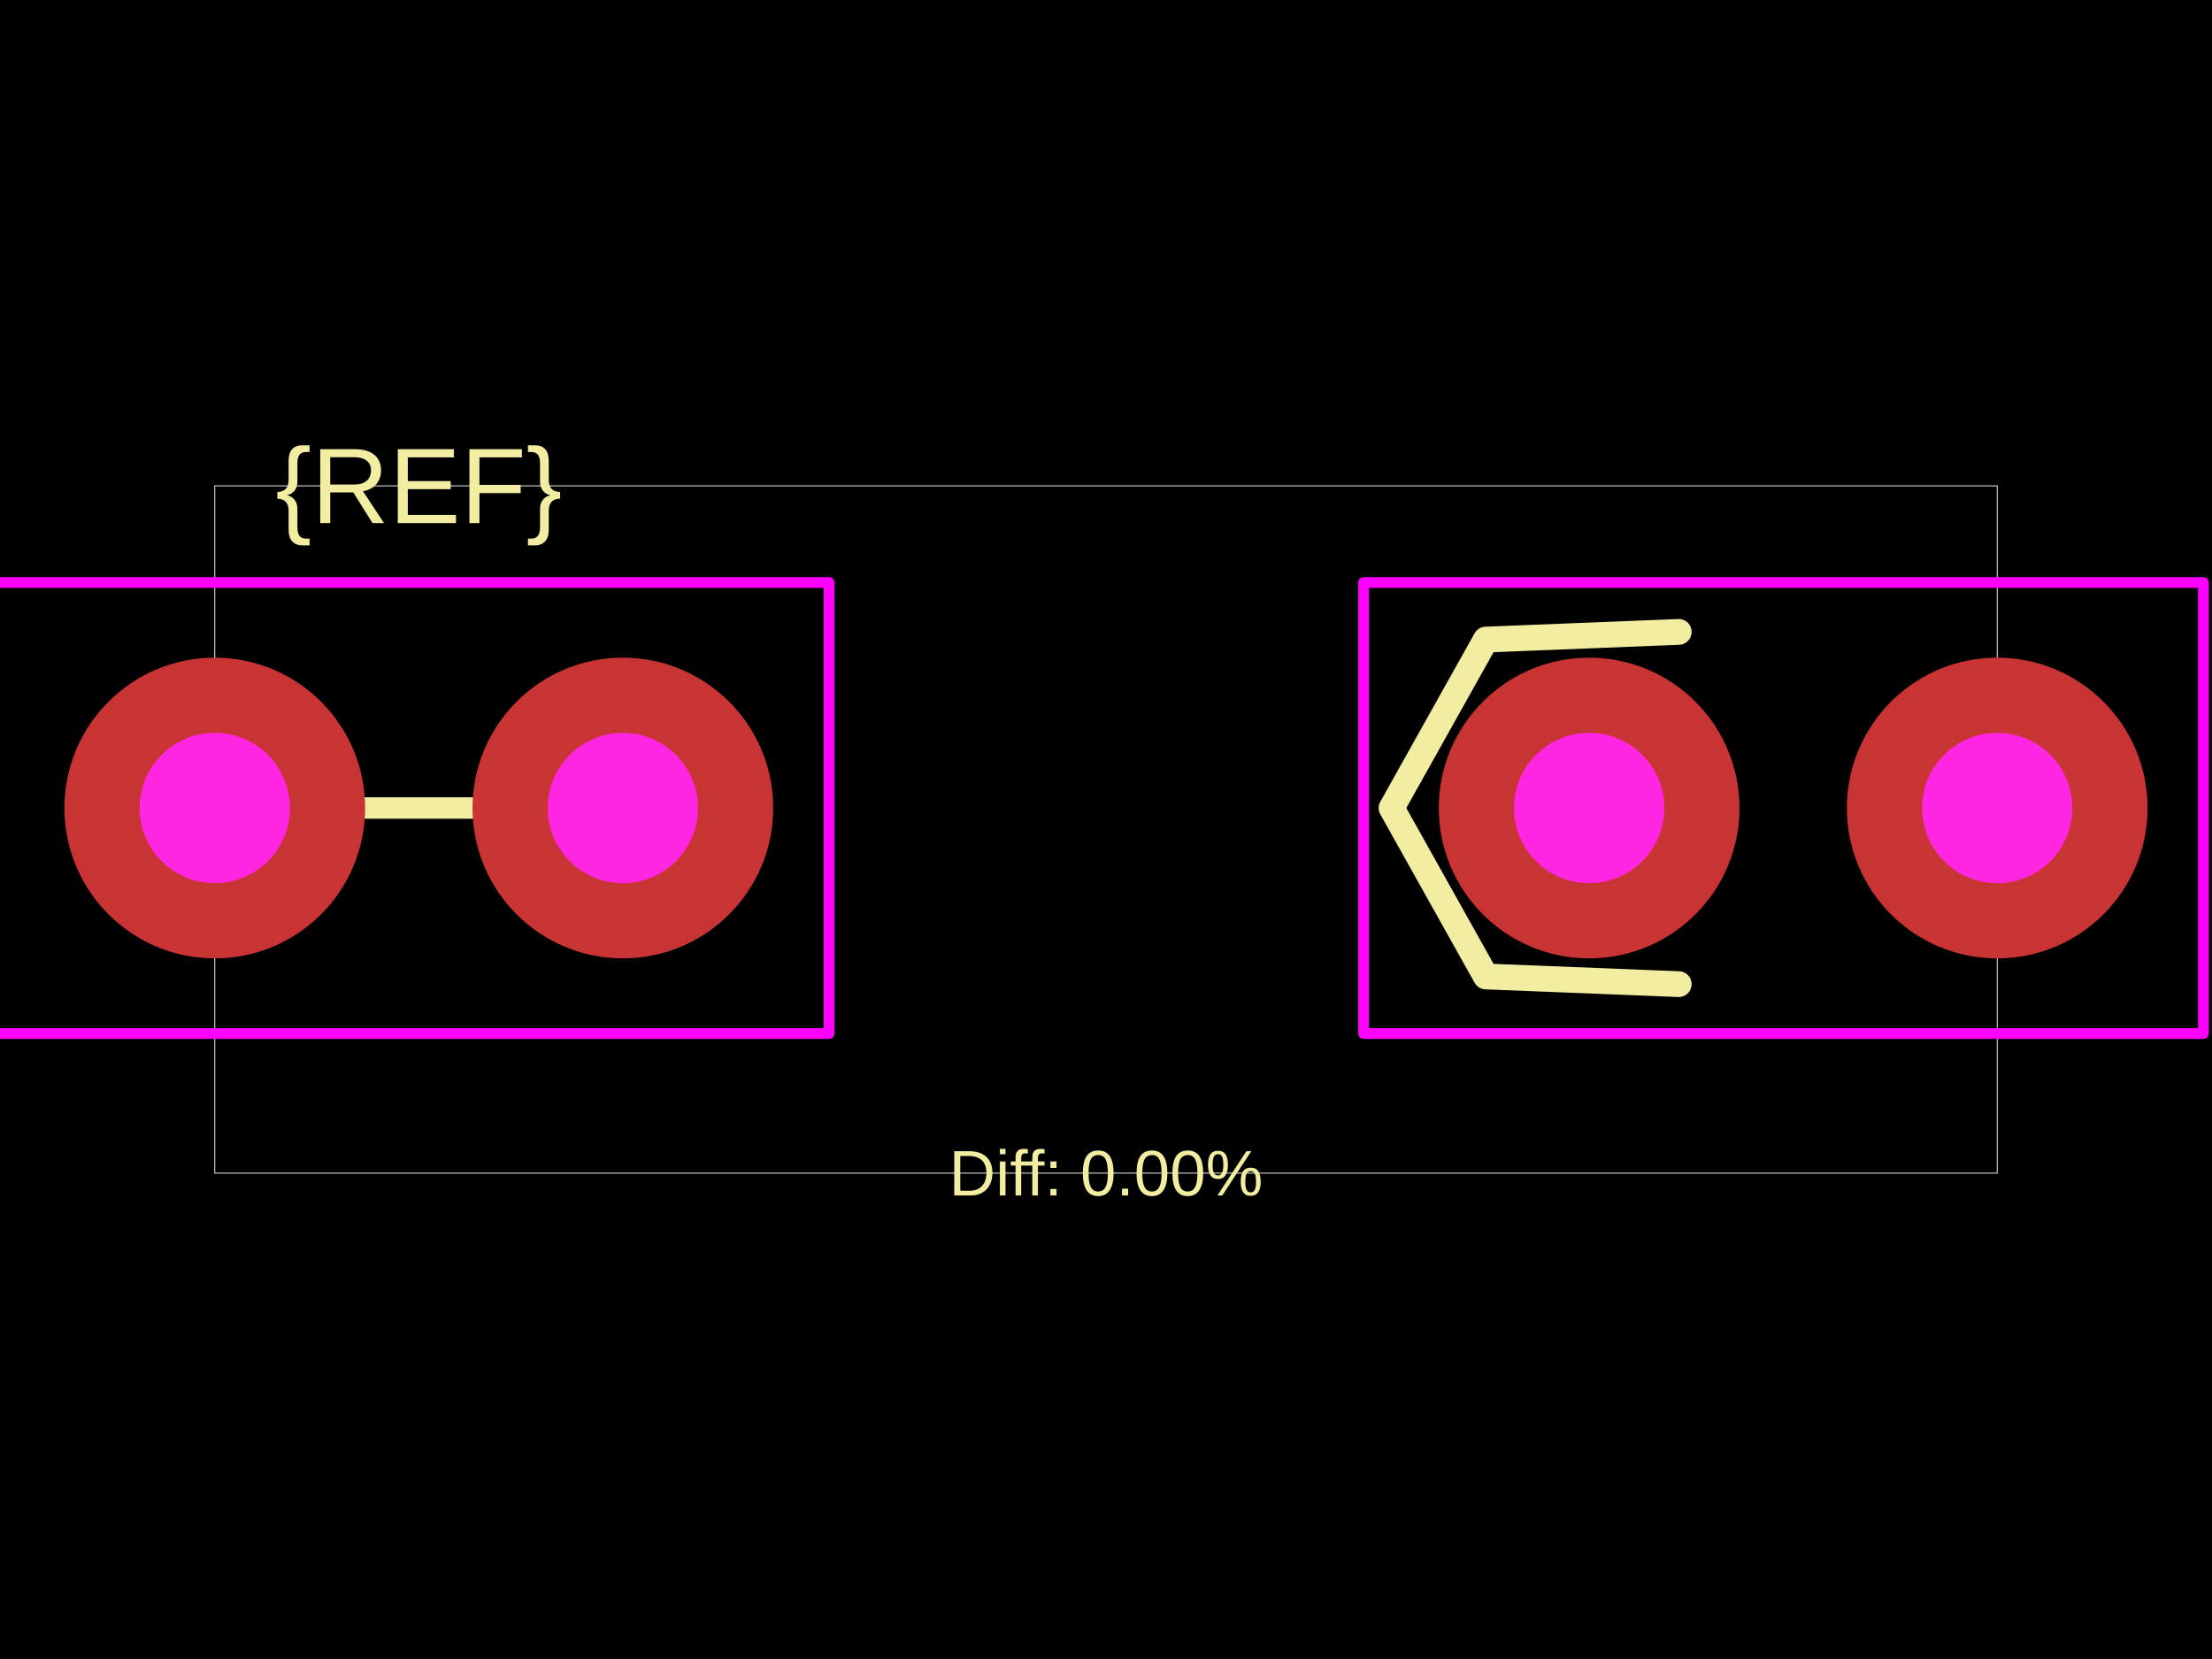
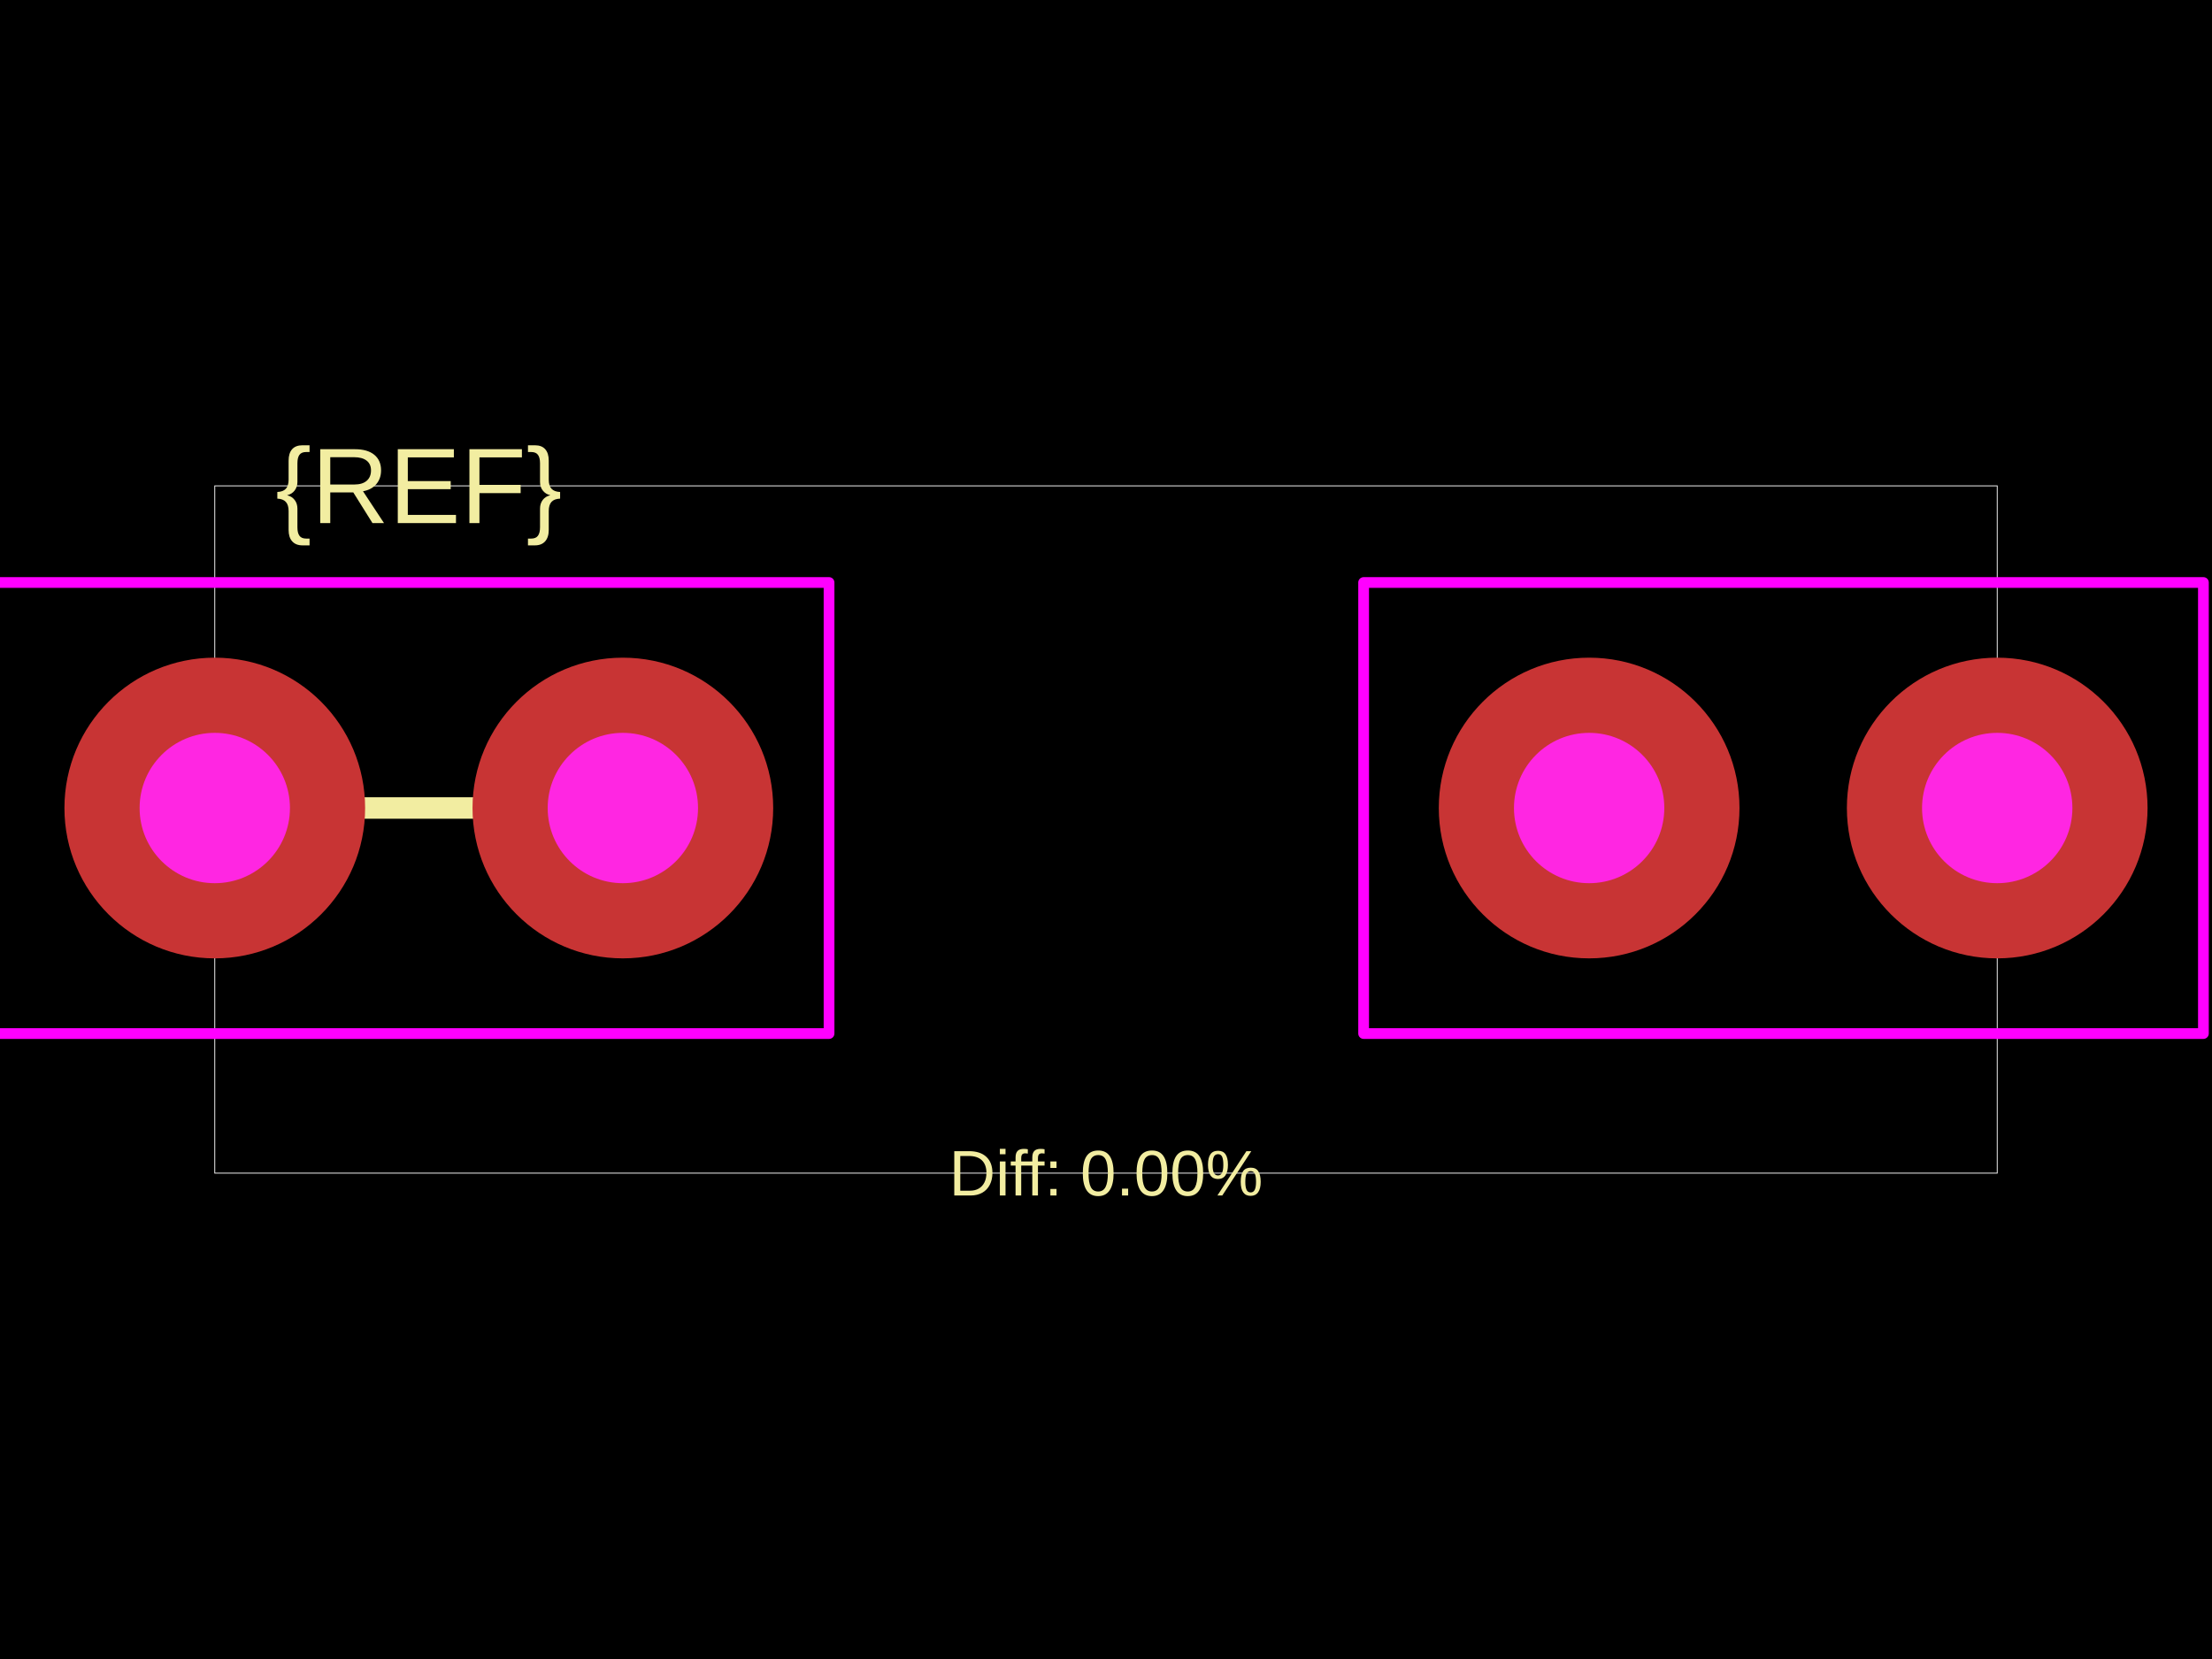
<svg xmlns="http://www.w3.org/2000/svg" width="800" height="600">
  <style />
  <rect class="boundary" x="0" y="0" fill="#000" width="800" height="600" data-type="pcb_background" data-pcb-layer="global" />
  <rect class="pcb-boundary" fill="none" stroke="#fff" stroke-width="0.3" x="77.678" y="175.716" width="644.645" height="248.568" data-type="pcb_boundary" data-pcb-layer="global" />
  <path class="pcb-silkscreen pcb-silkscreen-top" d="M 213.613 292.232 L 89.329 292.232" fill="none" stroke="#f2eda1" stroke-width="7.768" stroke-linecap="round" stroke-linejoin="round" data-pcb-component-id="" data-pcb-silkscreen-path-id="" data-type="pcb_silkscreen_path" data-pcb-layer="top" />
  <text x="0" y="0" dx="0" dy="0" fill="#f2eda1" font-family="Arial, sans-serif" font-size="38.839" text-anchor="middle" dominant-baseline="central" transform="matrix(1,0,0,1,151.4712,175.7159)" class="pcb-silkscreen-text pcb-silkscreen-top" data-pcb-silkscreen-text-id="pcb_component_1" stroke="none" data-type="pcb_silkscreen_text" data-pcb-layer="top">{REF}</text>
-   <path class="pcb-silkscreen pcb-silkscreen-top" d="M 607.137 355.928 L 537.376 353.153 L 503.272 292.232 L 537.376 231.312 L 607.137 228.537" fill="none" stroke="#f2eda1" stroke-width="9.321" stroke-linecap="round" stroke-linejoin="round" data-pcb-component-id="pcb_component_0" data-pcb-silkscreen-path-id="pcb_silkscreen_path_0" data-type="pcb_silkscreen_path" data-pcb-layer="top" />
  <text x="0" y="0" dx="0" dy="0" fill="#f2eda1" font-family="Arial, sans-serif" font-size="23.303" text-anchor="middle" dominant-baseline="central" transform="matrix(1,0,0,1,400,424.2841)" class="pcb-silkscreen-text pcb-silkscreen-top" data-pcb-silkscreen-text-id="" stroke="none" data-type="pcb_silkscreen_text" data-pcb-layer="top">Diff: 0.00%</text>
  <polygon points="-3.884,210.671 -3.884,210.671 -3.884,210.671 299.835,210.671 299.835,210.671 299.835,210.671 299.835,373.794 299.835,373.794 299.835,373.794 -3.884,373.794 -3.884,373.794 -3.884,373.794" class="pcb-courtyard-outline pcb-courtyard-top" data-pcb-courtyard-outline-id="" data-type="pcb_courtyard_outline" data-pcb-layer="top" fill="none" stroke="#FF00FF" stroke-width="3.884" stroke-linejoin="round" />
  <rect x="493.174" y="210.671" width="303.719" height="163.123" class="pcb-courtyard-rect pcb-courtyard-top" data-pcb-courtyard-rect-id="pcb_courtyard_rect_0" data-type="pcb_courtyard_rect" data-pcb-layer="top" stroke-linejoin="round" fill="none" stroke="#FF00FF" stroke-width="3.884" />
  <g data-type="pcb_plated_hole" data-pcb-layer="through">
    <circle class="pcb-hole-outer" fill="rgb(200, 52, 52)" cx="77.678" cy="292.232" r="54.374" data-type="pcb_plated_hole" data-pcb-layer="top" />
    <circle class="pcb-hole-inner" fill="#FF26E2" cx="77.678" cy="292.232" r="27.187" data-type="pcb_plated_hole_drill" data-pcb-layer="drill" />
  </g>
  <g data-type="pcb_plated_hole" data-pcb-layer="through">
    <circle class="pcb-hole-outer" fill="rgb(200, 52, 52)" cx="225.265" cy="292.232" r="54.374" data-type="pcb_plated_hole" data-pcb-layer="top" />
    <circle class="pcb-hole-inner" fill="#FF26E2" cx="225.265" cy="292.232" r="27.187" data-type="pcb_plated_hole_drill" data-pcb-layer="drill" />
  </g>
  <g data-type="pcb_plated_hole" data-pcb-layer="through">
    <circle class="pcb-hole-outer" fill="rgb(200, 52, 52)" cx="574.735" cy="292.232" r="54.374" data-type="pcb_plated_hole" data-pcb-layer="top" />
    <circle class="pcb-hole-inner" fill="#FF26E2" cx="574.735" cy="292.232" r="27.187" data-type="pcb_plated_hole_drill" data-pcb-layer="drill" />
  </g>
  <g data-type="pcb_plated_hole" data-pcb-layer="through">
    <circle class="pcb-hole-outer" fill="rgb(200, 52, 52)" cx="722.322" cy="292.232" r="54.374" data-type="pcb_plated_hole" data-pcb-layer="top" />
    <circle class="pcb-hole-inner" fill="#FF26E2" cx="722.322" cy="292.232" r="27.187" data-type="pcb_plated_hole_drill" data-pcb-layer="drill" />
  </g>
</svg>
